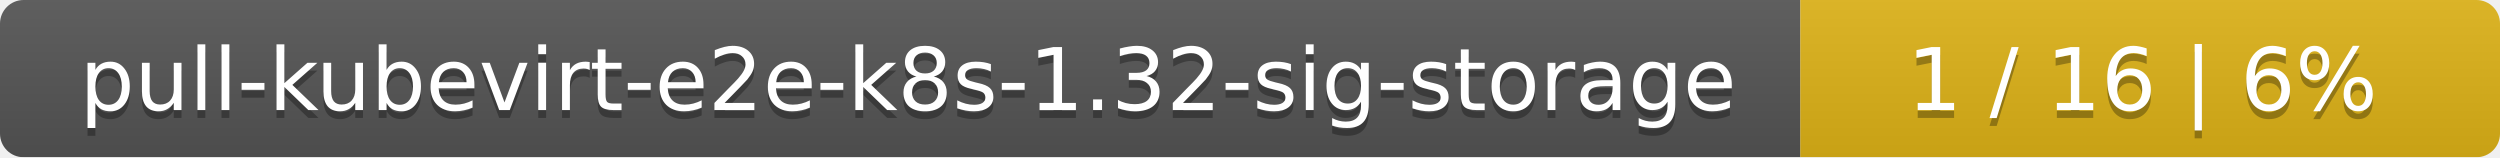
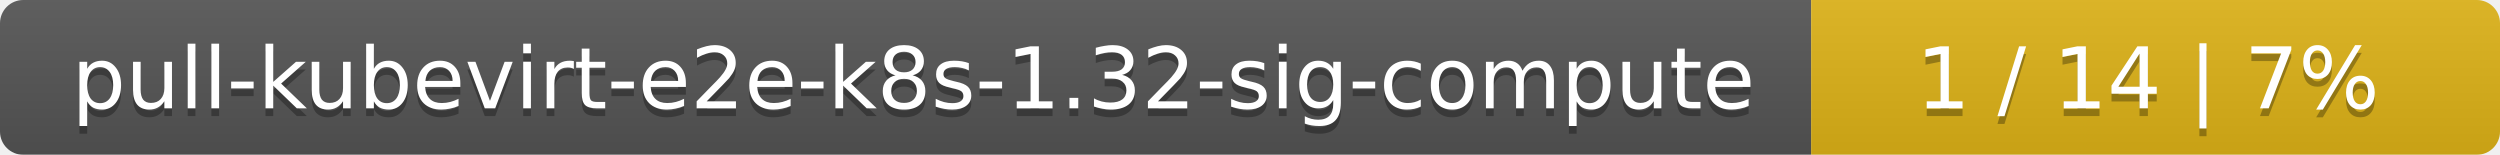
- <svg xmlns="http://www.w3.org/2000/svg" width="318" height="20">
+ <svg xmlns="http://www.w3.org/2000/svg" width="323" height="20">
  <linearGradient id="smooth" x2="0" y2="100%">
    <stop offset="0" stop-color="#bbb" stop-opacity=".1" />
    <stop offset="1" stop-opacity=".1" />
  </linearGradient>
  <mask id="round">
-     <rect width="318" height="20" rx="3" fill="#fff" />
+     <rect width="323" height="20" rx="3" fill="#fff" />
  </mask>
  <g mask="url(#round)">
-     <rect width="229" height="20" fill="#555" />
-     <rect x="229" width="89" height="20" fill="#dfb317" />
-     <rect width="318" height="20" fill="url(#smooth)" />
+     <rect width="234" height="20" fill="#555" />
+     <rect x="234" width="89" height="20" fill="#dfb317" />
+     <rect width="323" height="20" fill="url(#smooth)" />
  </g>
  <g fill="#fff" text-anchor="middle" font-family="DejaVu Sans,Verdana,Geneva,sans-serif" font-size="11">
-     <text x="115.5" y="15" fill="#010101" fill-opacity=".3">pull-kubevirt-e2e-k8s-1.32-sig-storage</text>
-     <text x="115.5" y="14">pull-kubevirt-e2e-k8s-1.32-sig-storage</text>
-     <text x="272.5" y="15" fill="#010101" fill-opacity=".3">1 / 16    |    6%</text>
-     <text x="272.5" y="14">1 / 16    |    6%</text>
+     <text x="118" y="15" fill="#010101" fill-opacity=".3">pull-kubevirt-e2e-k8s-1.32-sig-compute</text>
+     <text x="118" y="14">pull-kubevirt-e2e-k8s-1.32-sig-compute</text>
+     <text x="277.5" y="15" fill="#010101" fill-opacity=".3">1 / 14    |    7%</text>
+     <text x="277.5" y="14">1 / 14    |    7%</text>
  </g>
</svg>
